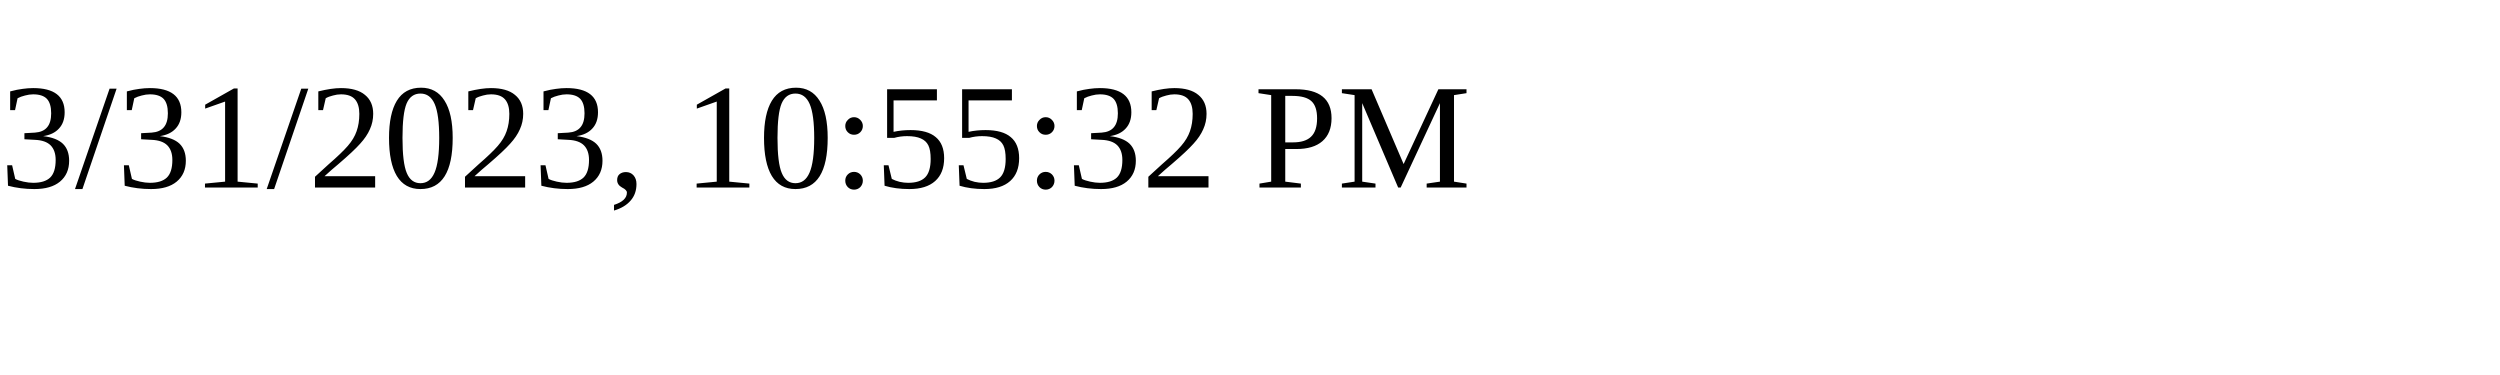
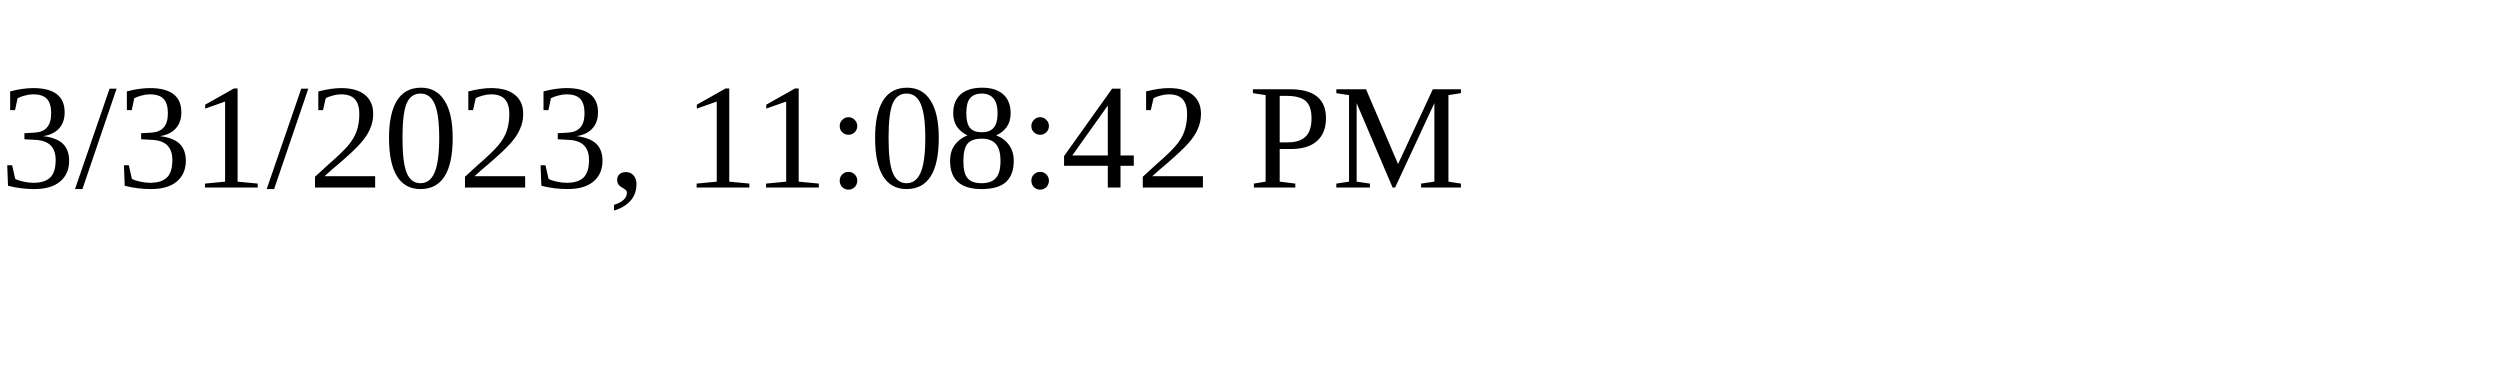
<svg xmlns="http://www.w3.org/2000/svg" height="30" width="200">
-   <text x="0" y="15">3/31/2023, 10:55:32 PM</text>
+   <text x="0" y="15">3/31/2023, 11:08:42 PM</text>
</svg>
